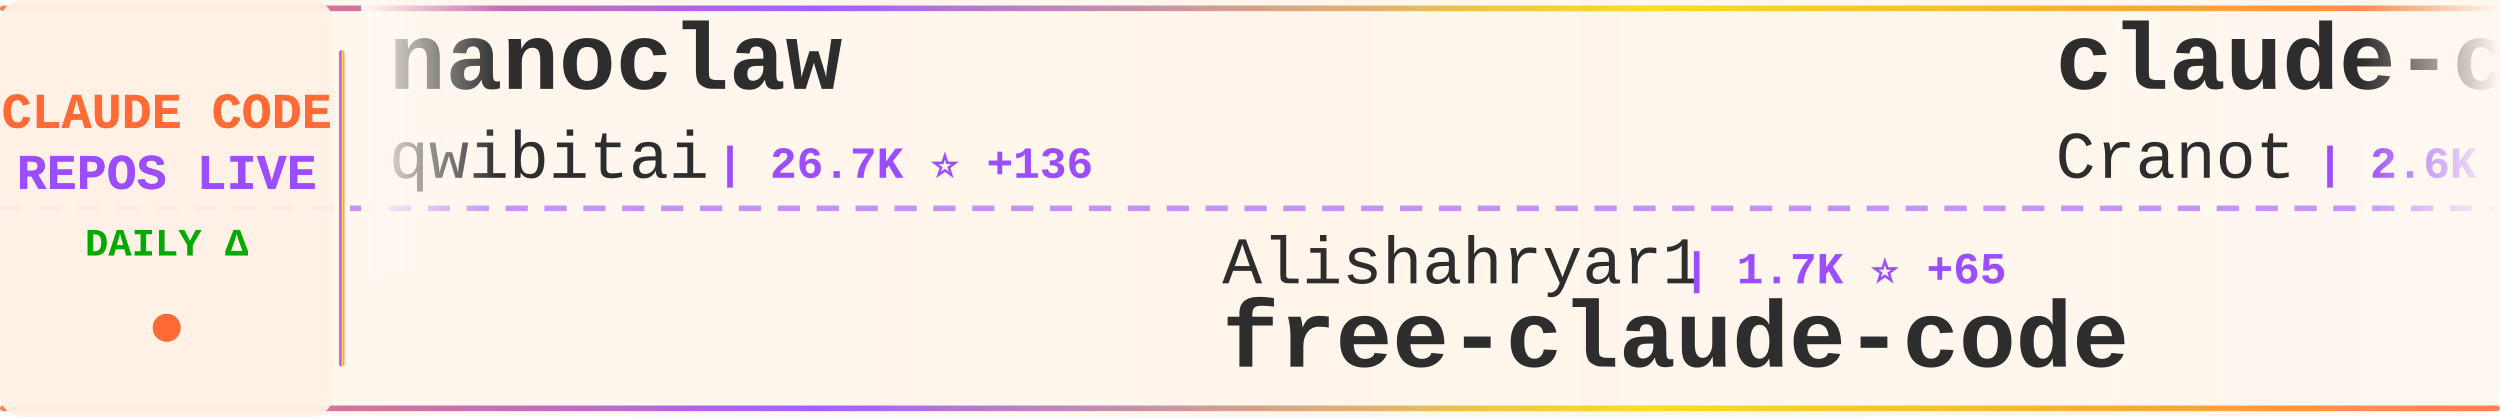
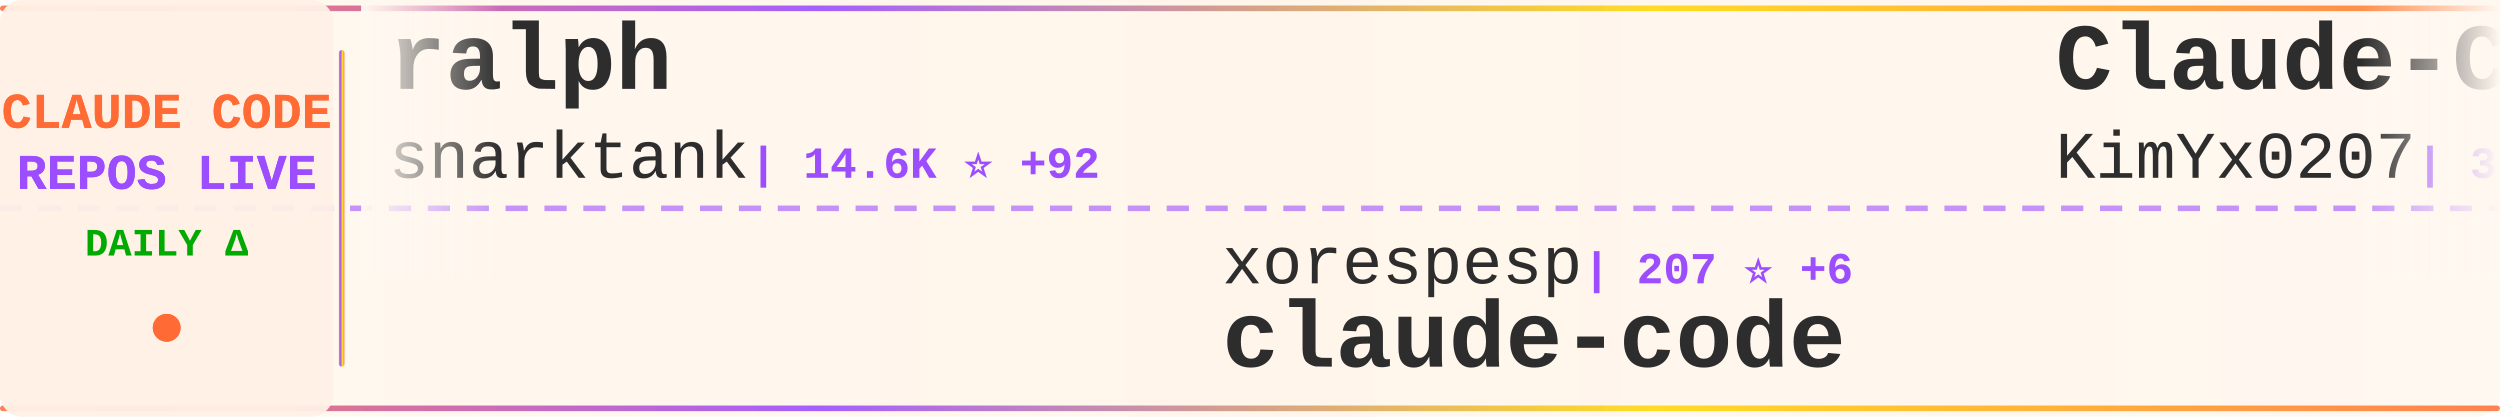
<svg xmlns="http://www.w3.org/2000/svg" width="900" height="150">
  <defs>
    <linearGradient id="tickerBg" x1="0%" y1="0%" x2="100%" y2="0%">
      <stop offset="0%" style="stop-color:#fff8f0;stop-opacity:0.98" />
      <stop offset="50%" style="stop-color:#fff5eb;stop-opacity:1" />
      <stop offset="100%" style="stop-color:#fff8f0;stop-opacity:0.98" />
    </linearGradient>
    <linearGradient id="borderGrad" x1="0%" y1="0%" x2="100%" y2="0%">
      <stop offset="0%" style="stop-color:#FF6B35;stop-opacity:0.85">
        <animate attributeName="stop-opacity" values="0.85;1;0.85" dur="2s" repeatCount="indefinite" />
      </stop>
      <stop offset="33%" style="stop-color:#9C4EFF;stop-opacity:0.9">
        <animate attributeName="stop-opacity" values="0.9;1;0.9" dur="2.2s" repeatCount="indefinite" />
      </stop>
      <stop offset="66%" style="stop-color:#FFD700;stop-opacity:0.85">
        <animate attributeName="stop-opacity" values="0.85;1;0.85" dur="1.8s" repeatCount="indefinite" />
      </stop>
      <stop offset="100%" style="stop-color:#FF6B35;stop-opacity:0.85">
        <animate attributeName="stop-opacity" values="0.85;1;0.85" dur="2s" repeatCount="indefinite" />
      </stop>
    </linearGradient>
    <filter id="textGlow">
      <feGaussianBlur stdDeviation="0.15" result="coloredBlur" />
      <feMerge>
        <feMergeNode in="coloredBlur" />
        <feMergeNode in="SourceGraphic" />
      </feMerge>
    </filter>
    <filter id="metricGlow">
      <feGaussianBlur stdDeviation="0.2" result="coloredBlur" />
      <feMerge>
        <feMergeNode in="coloredBlur" />
        <feMergeNode in="SourceGraphic" />
      </feMerge>
    </filter>
    <linearGradient id="leftFade" x1="0%" y1="0%" x2="100%" y2="0%">
      <stop offset="0%" style="stop-color:#fff8f0;stop-opacity:1" />
      <stop offset="100%" style="stop-color:#fff8f0;stop-opacity:0" />
    </linearGradient>
    <linearGradient id="rightFade" x1="0%" y1="0%" x2="100%" y2="0%">
      <stop offset="0%" style="stop-color:#fff8f0;stop-opacity:0" />
      <stop offset="100%" style="stop-color:#fff8f0;stop-opacity:1" />
    </linearGradient>
  </defs>
  <rect width="900" height="150" fill="url(#tickerBg)" rx="8" />
  <rect x="0" y="2" width="900" height="2" fill="url(#borderGrad)" rx="1" />
  <rect x="0" y="146" width="900" height="2" fill="url(#borderGrad)" rx="1" />
  <line x1="0" y1="75" x2="900" y2="75" stroke="#9C4EFF" stroke-width="2" stroke-dasharray="8 6" opacity="0.6" />
  <rect x="0" y="0" width="120" height="150" fill="#fff0e6" opacity="0.95" rx="8" />
  <text x="60" y="46" font-family="'Courier New', monospace" font-size="18" font-weight="bold" fill="#FF6B35" text-anchor="middle" filter="url(#textGlow)">
    CLAUDE CODE
  </text>
  <text x="60" y="68" font-family="'Courier New', monospace" font-size="18" font-weight="bold" fill="#9C4EFF" text-anchor="middle" filter="url(#textGlow)">
    REPOS LIVE
  </text>
  <text x="60" y="92" font-family="'Courier New', monospace" font-size="14" font-weight="bold" fill="#00aa00" text-anchor="middle">
    DAILY Δ
  </text>
  <circle cx="60" cy="118" r="5" fill="#FF6B35" filter="url(#metricGlow)">
    <animate attributeName="r" values="4;6;4" dur="1.5s" repeatCount="indefinite" />
    <animate attributeName="opacity" values="0.6;1;0.6" dur="1.5s" repeatCount="indefinite" />
  </circle>
  <rect x="122" y="18" width="2" height="114" fill="url(#borderGrad)" rx="1" />
  <clipPath id="tickerClip">
    <rect x="130" y="0" width="770" height="150" />
  </clipPath>
  <g clip-path="url(#tickerClip)">
    <g id="tickerItems">
      <animateTransform attributeName="transform" attributeType="XML" type="translate" from="0 0" to="-3000 0" dur="54s" repeatCount="indefinite" />
      <g transform="translate(0, 0)">
-         <text x="140" y="32" font-family="'Courier New', monospace" font-size="34" font-weight="bold" fill="#2d2d2d">nanoclaw</text>
-         <text x="140" y="64" font-family="'Courier New', monospace" font-size="24" font-weight="normal" fill="#2d2d2d" opacity="1.0">qwibitai</text>
-         <text x="258" y="64" font-family="'Courier New', monospace" font-size="16" font-weight="bold" fill="#9C4EFF"> | 26.7K ⭐ +136</text>
+         <text x="140" y="32" font-family="'Courier New', monospace" font-size="34" font-weight="bold" fill="#2d2d2d">ralph</text>
+         <text x="140" y="64" font-family="'Courier New', monospace" font-size="24" font-weight="normal" fill="#2d2d2d" opacity="1.0">snarktank</text>
+         <text x="270" y="64" font-family="'Courier New', monospace" font-size="16" font-weight="bold" fill="#9C4EFF"> | 14.6K ⭐ +92</text>
      </g>
      <g transform="translate(300, 0)">
-         <text x="140" y="102" font-family="'Courier New', monospace" font-size="24" font-weight="normal" fill="#2d2d2d" opacity="1.0">Alishahryar1</text>
-         <text x="306" y="102" font-family="'Courier New', monospace" font-size="16" font-weight="bold" fill="#9C4EFF"> | 1.7K ⭐ +65</text>
-         <text x="140" y="132" font-family="'Courier New', monospace" font-size="34" font-weight="bold" fill="#2d2d2d">free-claude-code</text>
+         <text x="140" y="102" font-family="'Courier New', monospace" font-size="24" font-weight="normal" fill="#2d2d2d" opacity="1.0">xorespesp</text>
+         <text x="270" y="102" font-family="'Courier New', monospace" font-size="16" font-weight="bold" fill="#9C4EFF"> | 207 ⭐ +6</text>
+         <text x="140" y="132" font-family="'Courier New', monospace" font-size="34" font-weight="bold" fill="#2d2d2d">claude-code</text>
      </g>
      <g transform="translate(600, 0)">
-         <text x="140" y="32" font-family="'Courier New', monospace" font-size="34" font-weight="bold" fill="#2d2d2d">claude-code-guide</text>
-         <text x="140" y="64" font-family="'Courier New', monospace" font-size="24" font-weight="normal" fill="#2d2d2d" opacity="1.0">Cranot</text>
-         <text x="234" y="64" font-family="'Courier New', monospace" font-size="16" font-weight="bold" fill="#9C4EFF"> | 2.6K ⭐ +3</text>
+         <text x="140" y="32" font-family="'Courier New', monospace" font-size="34" font-weight="bold" fill="#2d2d2d">Claude-Code-x-OpenClaw-G...</text>
+         <text x="140" y="64" font-family="'Courier New', monospace" font-size="24" font-weight="normal" fill="#2d2d2d" opacity="1.0">KimYx0207</text>
+         <text x="270" y="64" font-family="'Courier New', monospace" font-size="16" font-weight="bold" fill="#9C4EFF"> | 3.0K ⭐ +56</text>
      </g>
      <g transform="translate(900, 0)">
+         <text x="140" y="102" font-family="'Courier New', monospace" font-size="24" font-weight="normal" fill="#2d2d2d" opacity="1.0">lst97</text>
+         <text x="222" y="102" font-family="'Courier New', monospace" font-size="16" font-weight="bold" fill="#9C4EFF"> | 1.5K ⭐ +3</text>
+         <text x="140" y="132" font-family="'Courier New', monospace" font-size="34" font-weight="bold" fill="#2d2d2d">claude-code-sub-agents</text>
+       </g>
+       <g transform="translate(1200, 0)">
+         <text x="140" y="32" font-family="'Courier New', monospace" font-size="34" font-weight="bold" fill="#2d2d2d">claude-code-workflows</text>
+         <text x="140" y="64" font-family="'Courier New', monospace" font-size="24" font-weight="normal" fill="#2d2d2d" opacity="1.0">OneRedOak</text>
+         <text x="270" y="64" font-family="'Courier New', monospace" font-size="16" font-weight="bold" fill="#9C4EFF"> | 3.8K ⭐ +3</text>
+       </g>
+       <g transform="translate(1500, 0)">
        <text x="140" y="102" font-family="'Courier New', monospace" font-size="24" font-weight="normal" fill="#2d2d2d" opacity="1.0">edmund-io</text>
        <text x="270" y="102" font-family="'Courier New', monospace" font-size="16" font-weight="bold" fill="#9C4EFF"> | 1.4K ⭐ +5</text>
        <text x="140" y="132" font-family="'Courier New', monospace" font-size="34" font-weight="bold" fill="#2d2d2d">edmunds-claude-code</text>
      </g>
-       <g transform="translate(1200, 0)">
-         <text x="140" y="32" font-family="'Courier New', monospace" font-size="34" font-weight="bold" fill="#2d2d2d">claude-code-pm-course</text>
-         <text x="140" y="64" font-family="'Courier New', monospace" font-size="24" font-weight="normal" fill="#2d2d2d" opacity="1.0">carlvellotti</text>
-         <text x="306" y="64" font-family="'Courier New', monospace" font-size="16" font-weight="bold" fill="#9C4EFF"> | 1.8K ⭐ +8</text>
-       </g>
-       <g transform="translate(1500, 0)">
-         <text x="140" y="102" font-family="'Courier New', monospace" font-size="24" font-weight="normal" fill="#2d2d2d" opacity="1.0">ChinaSiro</text>
-         <text x="270" y="102" font-family="'Courier New', monospace" font-size="16" font-weight="bold" fill="#9C4EFF"> | 8.5K ⭐ +76</text>
-         <text x="140" y="132" font-family="'Courier New', monospace" font-size="34" font-weight="bold" fill="#2d2d2d">claude-code-sourcemap</text>
-       </g>
      <g transform="translate(1800, 0)">
-         <text x="140" y="32" font-family="'Courier New', monospace" font-size="34" font-weight="bold" fill="#2d2d2d">claude-code-ultimate-gui...</text>
-         <text x="140" y="64" font-family="'Courier New', monospace" font-size="24" font-weight="normal" fill="#2d2d2d" opacity="1.0">FlorianBruniaux</text>
-         <text x="342" y="64" font-family="'Courier New', monospace" font-size="16" font-weight="bold" fill="#9C4EFF"> | 3.0K ⭐ +50</text>
+         <text x="140" y="32" font-family="'Courier New', monospace" font-size="34" font-weight="bold" fill="#2d2d2d">claude-code-telegram</text>
+         <text x="140" y="64" font-family="'Courier New', monospace" font-size="24" font-weight="normal" fill="#2d2d2d" opacity="1.0">RichardAtCT</text>
+         <text x="294" y="64" font-family="'Courier New', monospace" font-size="16" font-weight="bold" fill="#9C4EFF"> | 2.4K ⭐ +12</text>
      </g>
      <g transform="translate(2100, 0)">
-         <text x="140" y="102" font-family="'Courier New', monospace" font-size="24" font-weight="normal" fill="#2d2d2d" opacity="1.0">fuergaosi233</text>
-         <text x="306" y="102" font-family="'Courier New', monospace" font-size="16" font-weight="bold" fill="#9C4EFF"> | 2.4K ⭐ +9</text>
-         <text x="140" y="132" font-family="'Courier New', monospace" font-size="34" font-weight="bold" fill="#2d2d2d">claude-code-proxy</text>
+         <text x="140" y="102" font-family="'Courier New', monospace" font-size="24" font-weight="normal" fill="#2d2d2d" opacity="1.0">Piebald-AI</text>
+         <text x="282" y="102" font-family="'Courier New', monospace" font-size="16" font-weight="bold" fill="#9C4EFF"> | 8.4K ⭐ +83</text>
+         <text x="140" y="132" font-family="'Courier New', monospace" font-size="34" font-weight="bold" fill="#2d2d2d">claude-code-system-promp...</text>
      </g>
      <g transform="translate(2400, 0)">
-         <text x="140" y="32" font-family="'Courier New', monospace" font-size="34" font-weight="bold" fill="#2d2d2d">ralph-claude-code</text>
-         <text x="140" y="64" font-family="'Courier New', monospace" font-size="24" font-weight="normal" fill="#2d2d2d" opacity="1.0">frankbria</text>
-         <text x="270" y="64" font-family="'Courier New', monospace" font-size="16" font-weight="bold" fill="#9C4EFF"> | 8.5K ⭐ +30</text>
+         <text x="140" y="32" font-family="'Courier New', monospace" font-size="34" font-weight="bold" fill="#2d2d2d">claude-code-hooks-master...</text>
+         <text x="140" y="64" font-family="'Courier New', monospace" font-size="24" font-weight="normal" fill="#2d2d2d" opacity="1.0">disler</text>
+         <text x="234" y="64" font-family="'Courier New', monospace" font-size="16" font-weight="bold" fill="#9C4EFF"> | 3.5K ⭐ +12</text>
      </g>
      <g transform="translate(2700, 0)">
-         <text x="140" y="102" font-family="'Courier New', monospace" font-size="24" font-weight="normal" fill="#2d2d2d" opacity="1.0">musistudio</text>
-         <text x="282" y="102" font-family="'Courier New', monospace" font-size="16" font-weight="bold" fill="#9C4EFF"> | 31.7K ⭐ +101</text>
-         <text x="140" y="132" font-family="'Courier New', monospace" font-size="34" font-weight="bold" fill="#2d2d2d">claude-code-router</text>
+         <text x="140" y="102" font-family="'Courier New', monospace" font-size="24" font-weight="normal" fill="#2d2d2d" opacity="1.0">rohitg00</text>
+         <text x="258" y="102" font-family="'Courier New', monospace" font-size="16" font-weight="bold" fill="#9C4EFF"> | 1.1K ⭐ +22</text>
+         <text x="140" y="132" font-family="'Courier New', monospace" font-size="34" font-weight="bold" fill="#2d2d2d">awesome-claude-code-tool...</text>
      </g>
      <g transform="translate(3000, 0)">
-         <text x="140" y="32" font-family="'Courier New', monospace" font-size="34" font-weight="bold" fill="#2d2d2d">nanoclaw</text>
-         <text x="140" y="64" font-family="'Courier New', monospace" font-size="24" font-weight="normal" fill="#2d2d2d" opacity="1.0">qwibitai</text>
-         <text x="258" y="64" font-family="'Courier New', monospace" font-size="16" font-weight="bold" fill="#9C4EFF"> | 26.7K ⭐ +136</text>
+         <text x="140" y="32" font-family="'Courier New', monospace" font-size="34" font-weight="bold" fill="#2d2d2d">ralph</text>
+         <text x="140" y="64" font-family="'Courier New', monospace" font-size="24" font-weight="normal" fill="#2d2d2d" opacity="1.0">snarktank</text>
+         <text x="270" y="64" font-family="'Courier New', monospace" font-size="16" font-weight="bold" fill="#9C4EFF"> | 14.6K ⭐ +92</text>
      </g>
      <g transform="translate(3300, 0)">
-         <text x="140" y="102" font-family="'Courier New', monospace" font-size="24" font-weight="normal" fill="#2d2d2d" opacity="1.0">Alishahryar1</text>
-         <text x="306" y="102" font-family="'Courier New', monospace" font-size="16" font-weight="bold" fill="#9C4EFF"> | 1.7K ⭐ +65</text>
-         <text x="140" y="132" font-family="'Courier New', monospace" font-size="34" font-weight="bold" fill="#2d2d2d">free-claude-code</text>
+         <text x="140" y="102" font-family="'Courier New', monospace" font-size="24" font-weight="normal" fill="#2d2d2d" opacity="1.0">xorespesp</text>
+         <text x="270" y="102" font-family="'Courier New', monospace" font-size="16" font-weight="bold" fill="#9C4EFF"> | 207 ⭐ +6</text>
+         <text x="140" y="132" font-family="'Courier New', monospace" font-size="34" font-weight="bold" fill="#2d2d2d">claude-code</text>
      </g>
      <g transform="translate(3600, 0)">
-         <text x="140" y="32" font-family="'Courier New', monospace" font-size="34" font-weight="bold" fill="#2d2d2d">claude-code-guide</text>
-         <text x="140" y="64" font-family="'Courier New', monospace" font-size="24" font-weight="normal" fill="#2d2d2d" opacity="1.0">Cranot</text>
-         <text x="234" y="64" font-family="'Courier New', monospace" font-size="16" font-weight="bold" fill="#9C4EFF"> | 2.6K ⭐ +3</text>
+         <text x="140" y="32" font-family="'Courier New', monospace" font-size="34" font-weight="bold" fill="#2d2d2d">Claude-Code-x-OpenClaw-G...</text>
+         <text x="140" y="64" font-family="'Courier New', monospace" font-size="24" font-weight="normal" fill="#2d2d2d" opacity="1.0">KimYx0207</text>
+         <text x="270" y="64" font-family="'Courier New', monospace" font-size="16" font-weight="bold" fill="#9C4EFF"> | 3.0K ⭐ +56</text>
      </g>
      <g transform="translate(3900, 0)">
-         <text x="140" y="102" font-family="'Courier New', monospace" font-size="24" font-weight="normal" fill="#2d2d2d" opacity="1.0">edmund-io</text>
-         <text x="270" y="102" font-family="'Courier New', monospace" font-size="16" font-weight="bold" fill="#9C4EFF"> | 1.4K ⭐ +5</text>
-         <text x="140" y="132" font-family="'Courier New', monospace" font-size="34" font-weight="bold" fill="#2d2d2d">edmunds-claude-code</text>
+         <text x="140" y="102" font-family="'Courier New', monospace" font-size="24" font-weight="normal" fill="#2d2d2d" opacity="1.0">lst97</text>
+         <text x="222" y="102" font-family="'Courier New', monospace" font-size="16" font-weight="bold" fill="#9C4EFF"> | 1.5K ⭐ +3</text>
+         <text x="140" y="132" font-family="'Courier New', monospace" font-size="34" font-weight="bold" fill="#2d2d2d">claude-code-sub-agents</text>
      </g>
    </g>
  </g>
  <rect x="130" y="0" width="50" height="100" fill="url(#leftFade)" />
  <rect x="850" y="0" width="50" height="100" fill="url(#rightFade)" />
</svg>
